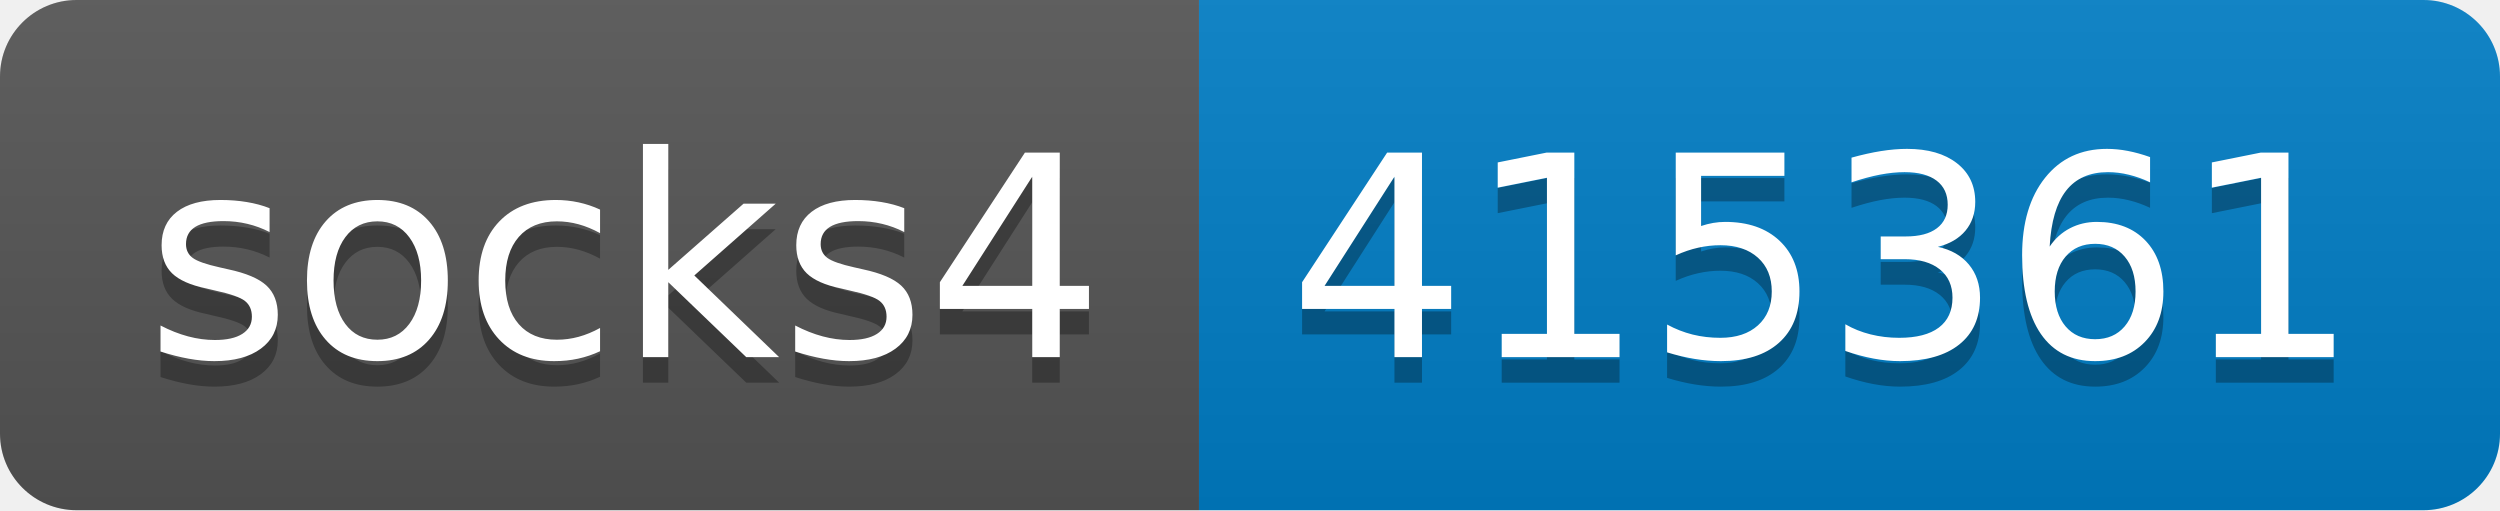
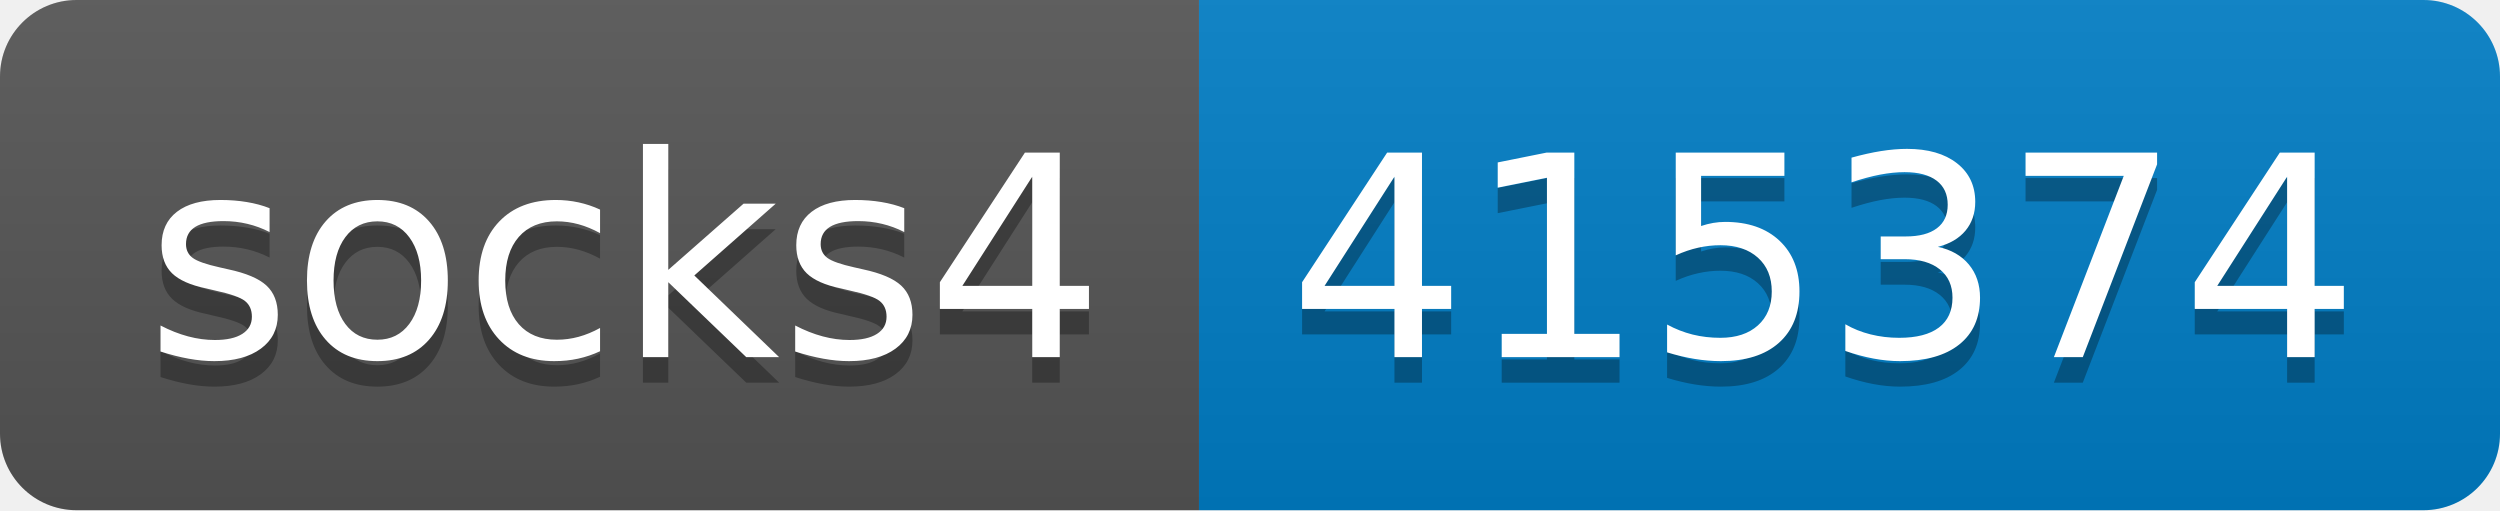
- <svg xmlns="http://www.w3.org/2000/svg" width="98" height="20" role="img" aria-label="socks4: 415361">
+ <svg xmlns="http://www.w3.org/2000/svg" width="98" height="20" role="img" aria-label="socks4: 415374">
  <linearGradient id="s" x2="0" y2="100%">
    <stop offset="0" stop-color="#bbb" stop-opacity=".1" />
    <stop offset="1" stop-opacity=".1" />
  </linearGradient>
  <clipPath id="r">
    <rect width="98" height="20" rx="3" fill="#fff" />
  </clipPath>
  <g clip-path="url(#r)">
    <rect width="47" height="20" fill="#555" />
    <rect x="47" width="51" height="20" fill="#007ec6" />
    <rect width="98" height="20" fill="url(#s)" />
  </g>
  <g fill="#fff" text-anchor="middle" font-family="Verdana,Geneva,DejaVu Sans,sans-serif" text-rendering="geometricPrecision" font-size="110">
    <text aria-hidden="true" x="245" y="150" fill="#010101" fill-opacity=".3" transform="scale(.1)" textLength="370">socks4</text>
    <text x="245" y="140" transform="scale(.1)" fill="#fff" textLength="370">socks4</text>
-     <text aria-hidden="true" x="715" y="150" fill="#010101" fill-opacity=".3" transform="scale(.1)" textLength="410">415361</text>
-     <text x="715" y="140" transform="scale(.1)" fill="#fff" textLength="410">415361</text>
+     <text aria-hidden="true" x="715" y="150" fill="#010101" fill-opacity=".3" transform="scale(.1)" textLength="410">415374</text>
+     <text x="715" y="140" transform="scale(.1)" fill="#fff" textLength="410">415374</text>
  </g>
</svg>
